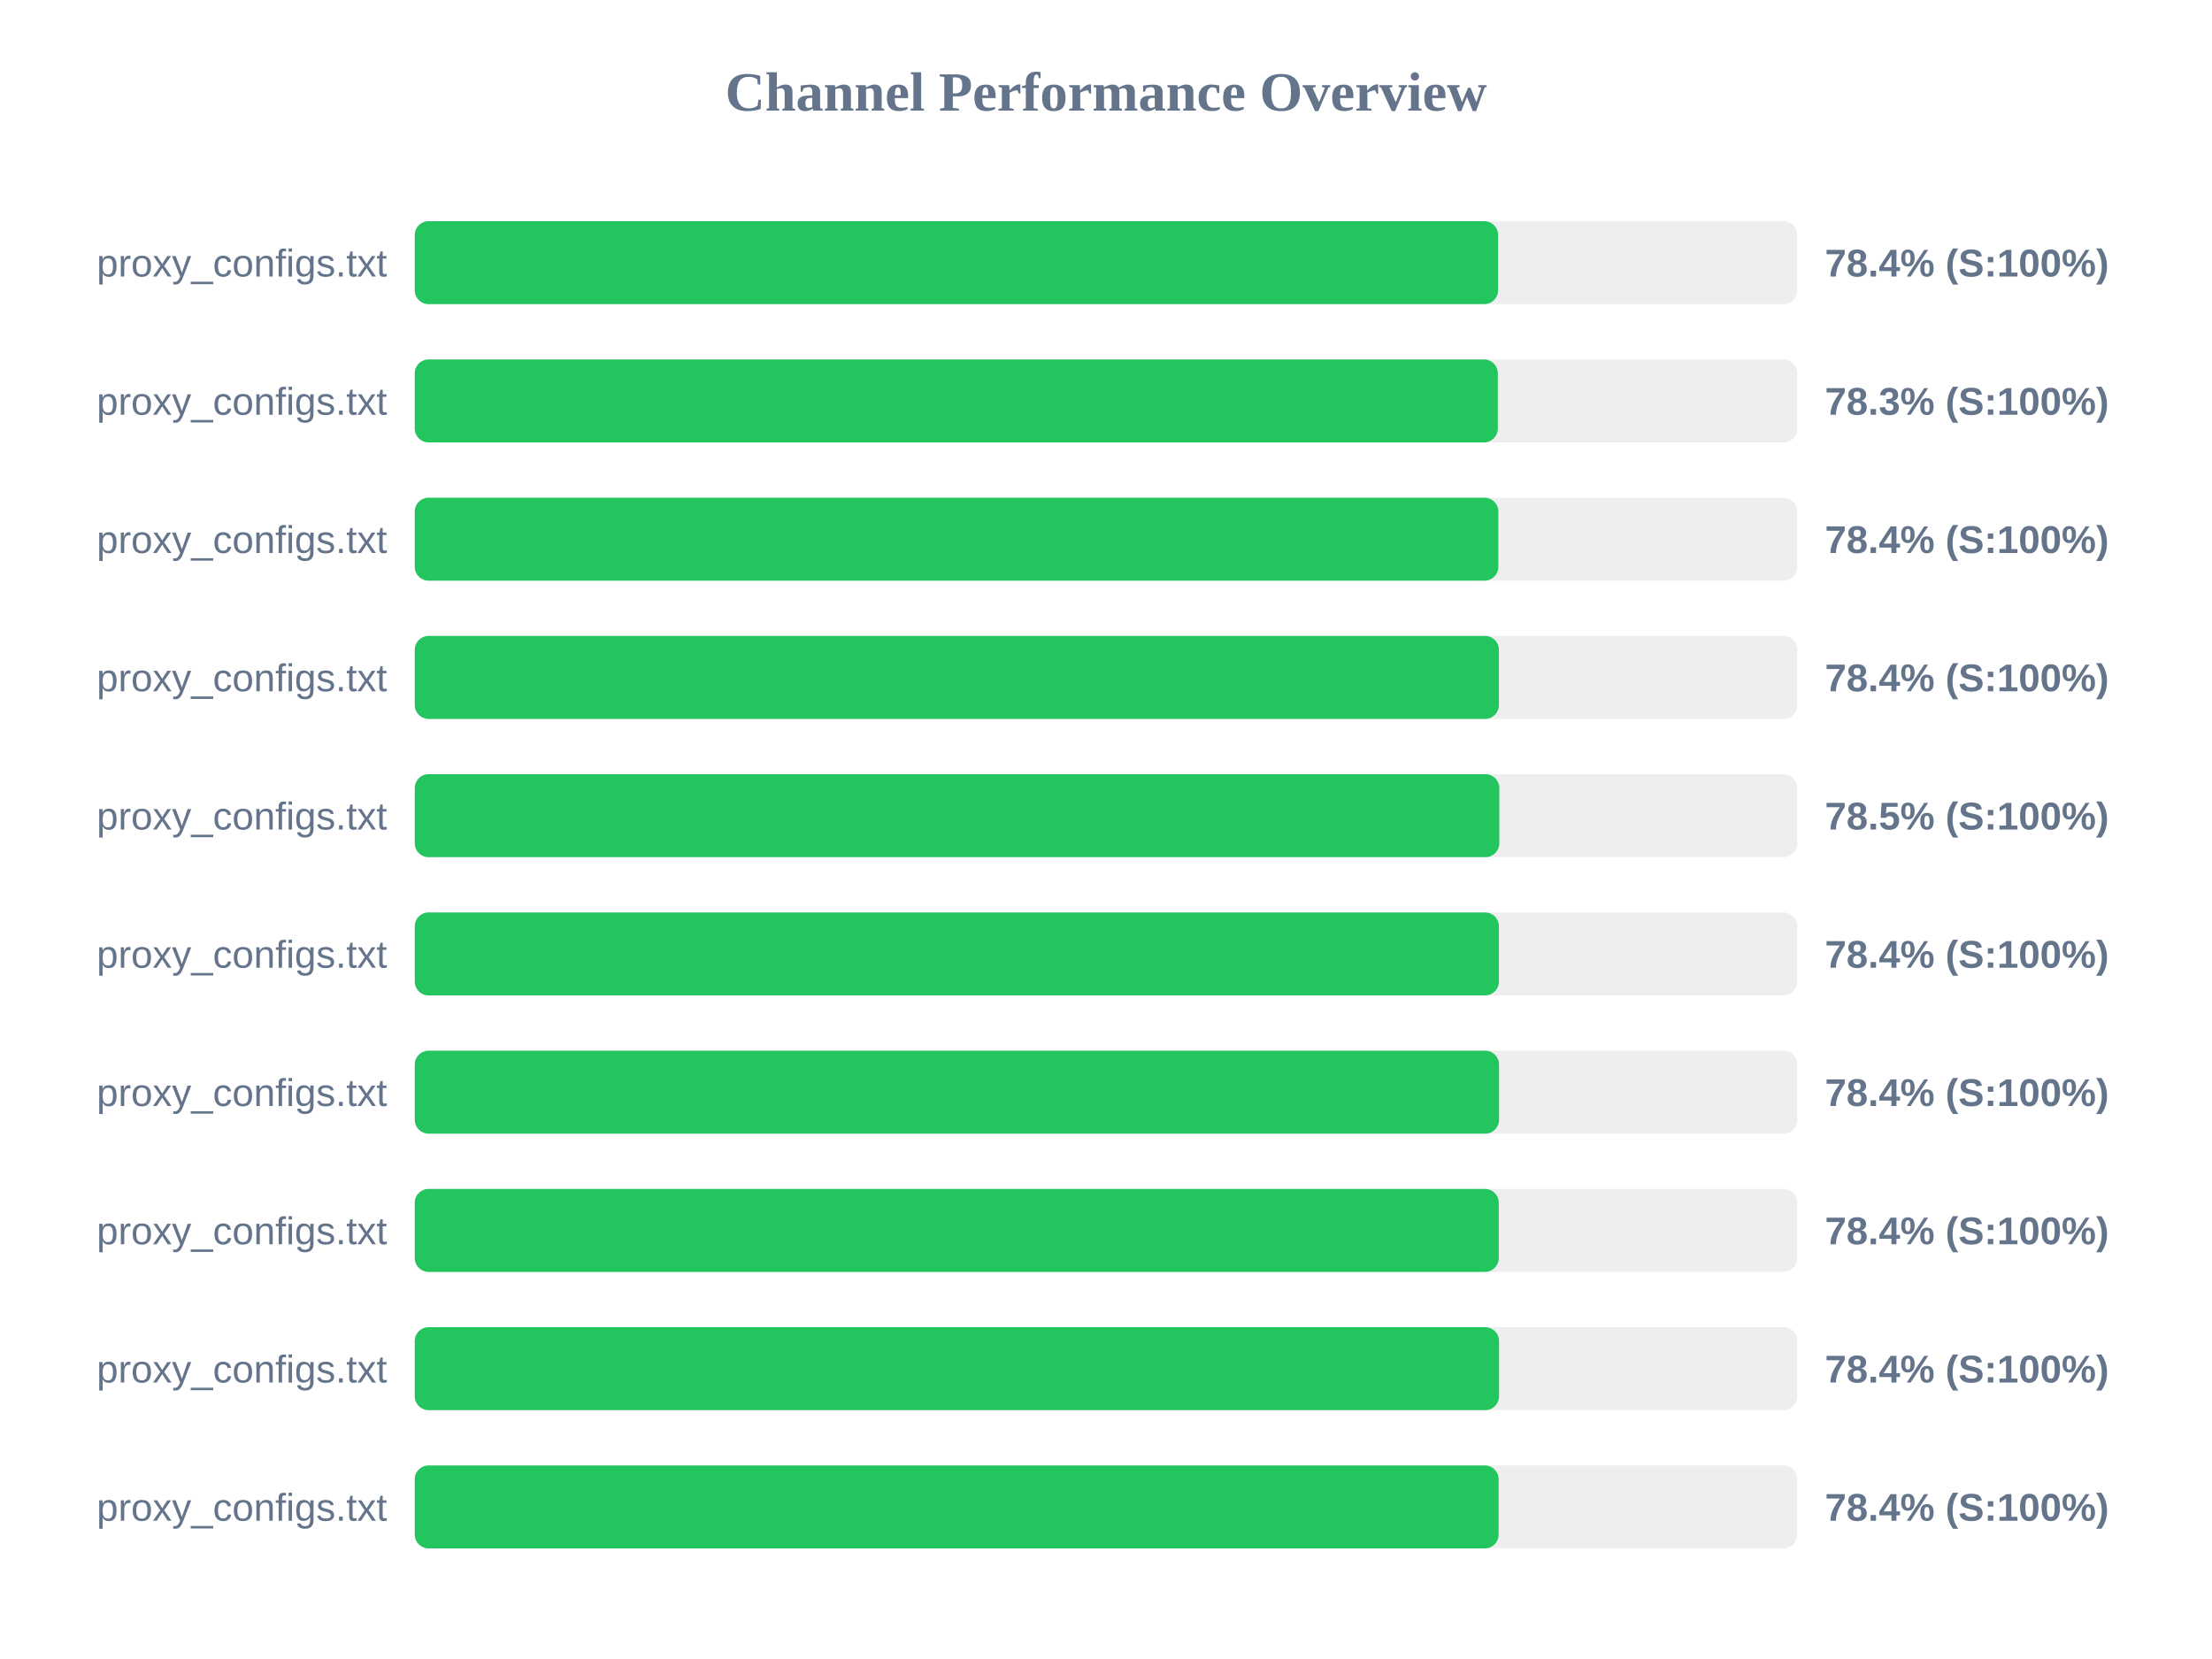
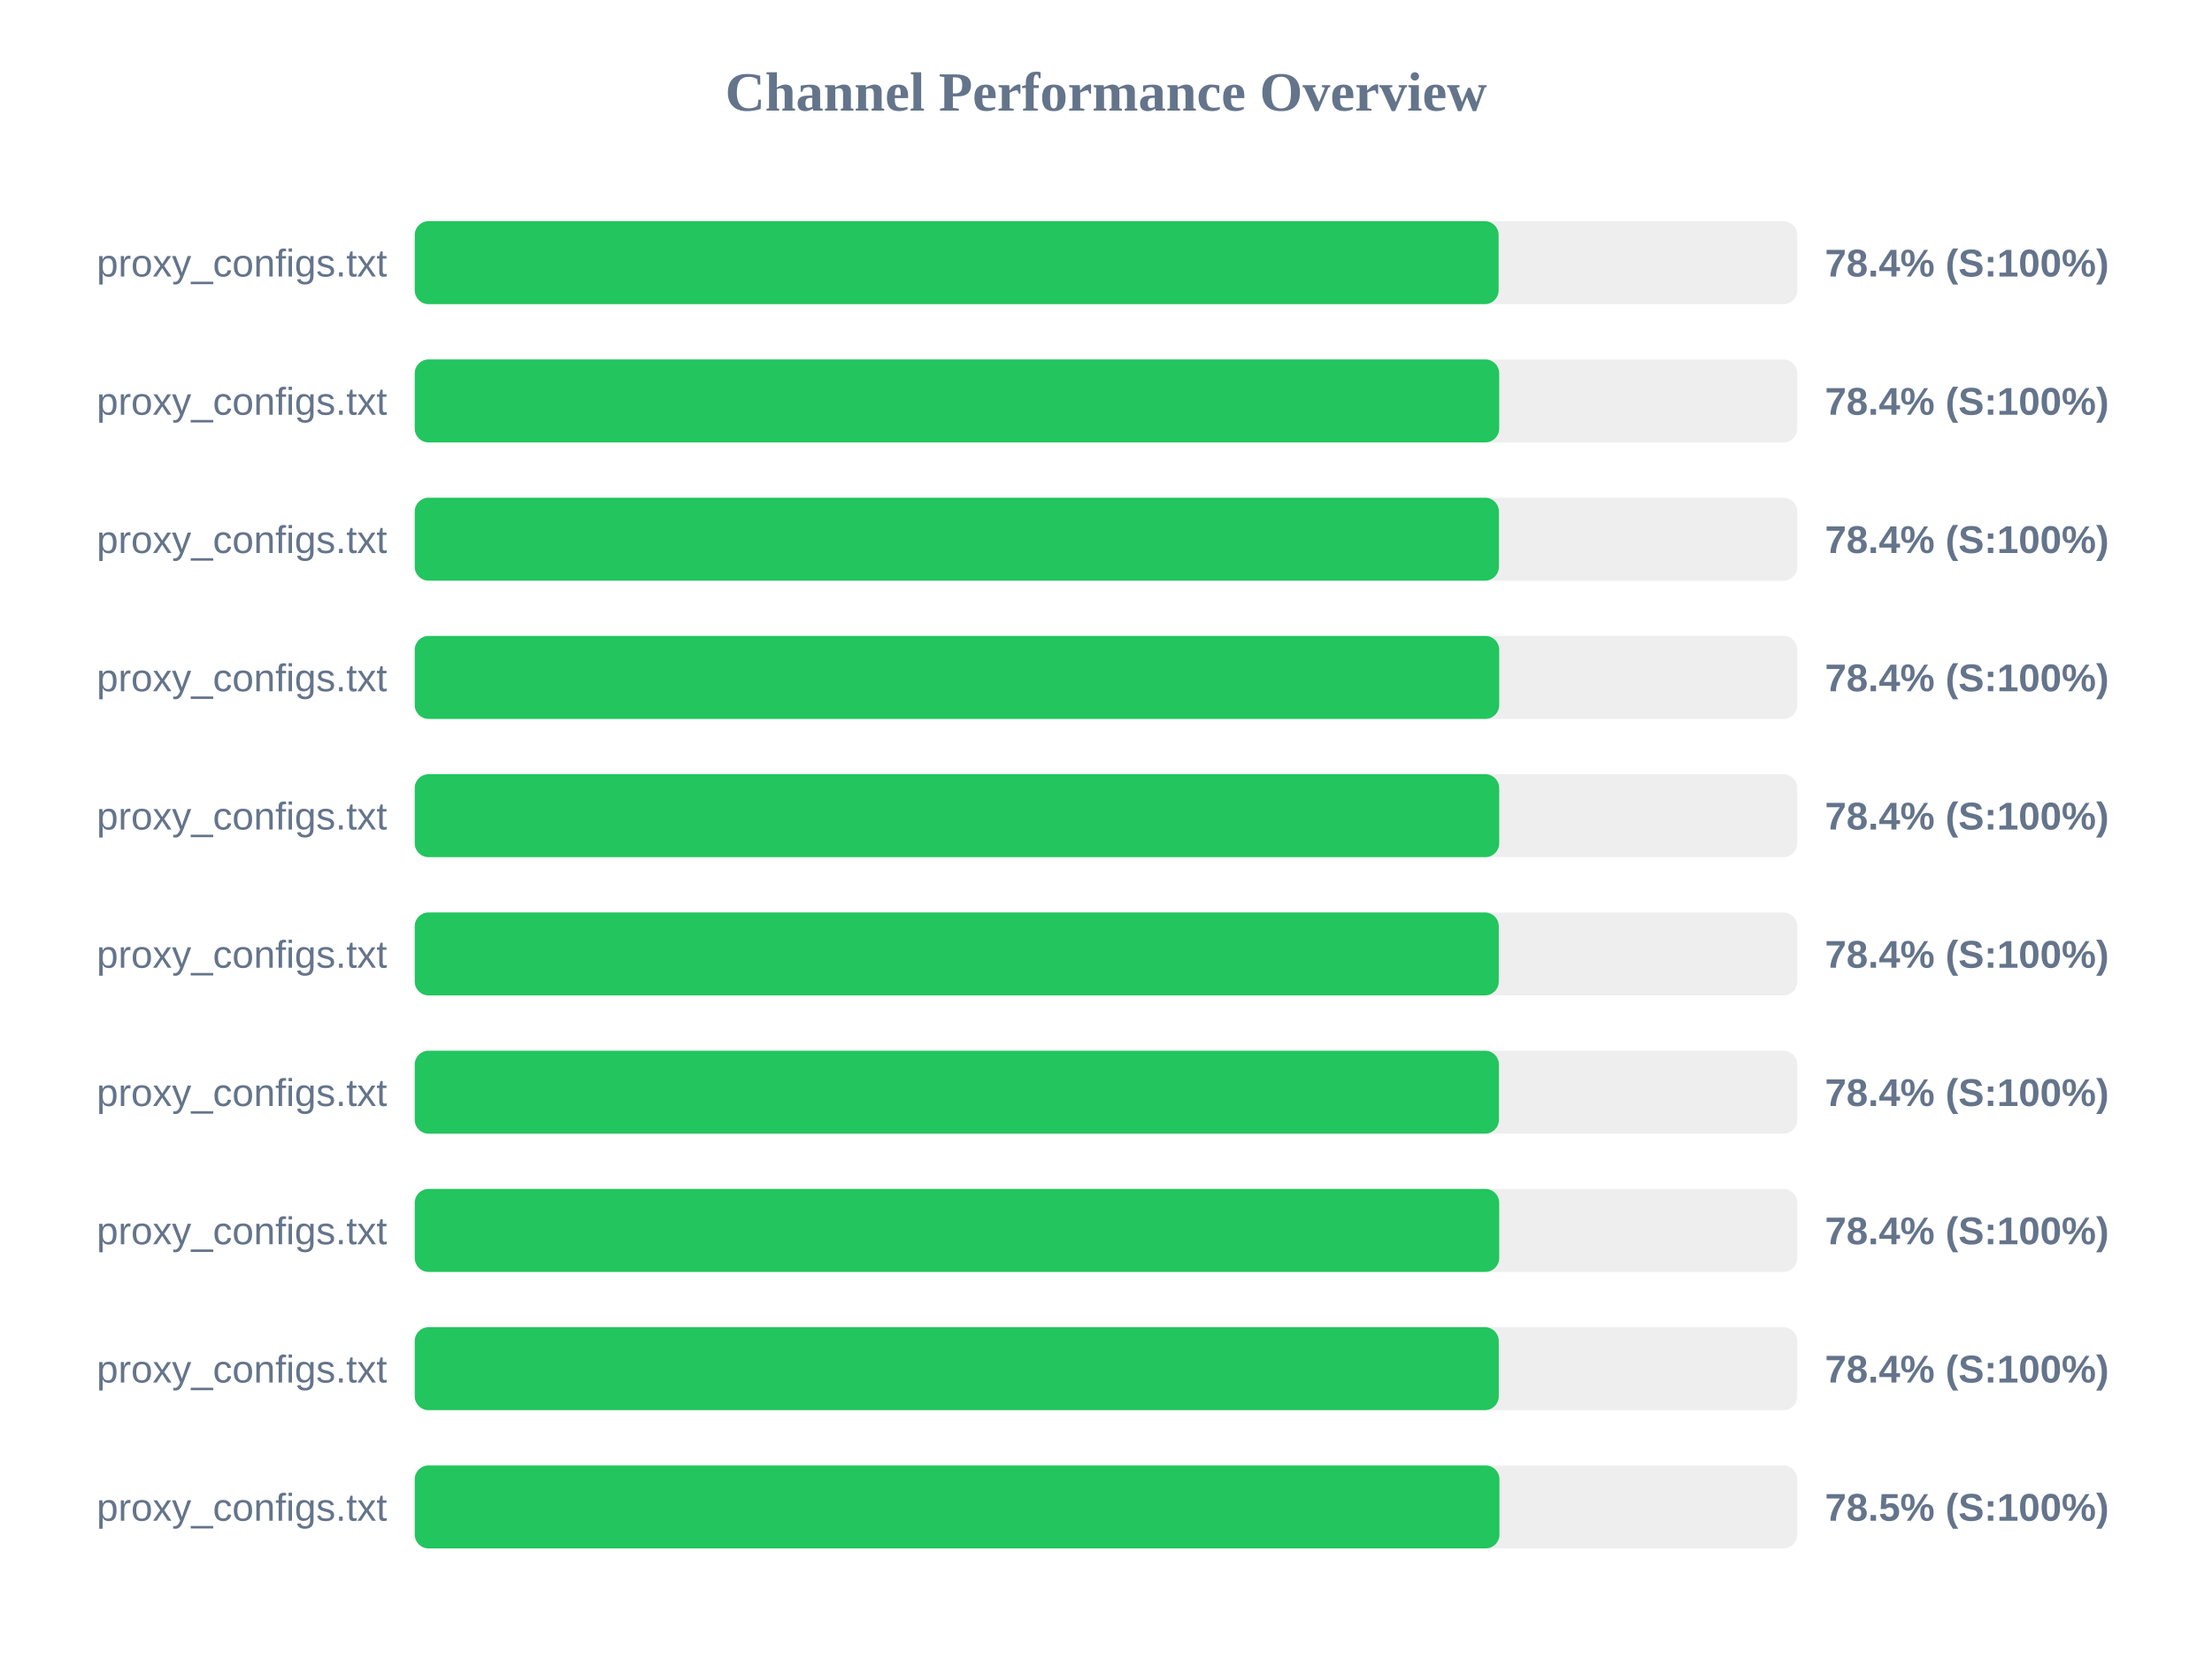
<svg xmlns="http://www.w3.org/2000/svg" width="800" height="600" version="1.1">
  <style>
        .row { font: 14px Arial; fill: #64748b; }
        .score { font: bold 14px Arial; fill: #64748b; }
    </style>
  <text x="400" y="40" text-anchor="middle" font-size="20px" font-weight="bold" fill="#64748b">Channel Performance Overview</text>
  <rect x="150" y="80" width="500" height="30" fill="#eee" rx="5" />
-   <rect x="150" y="80" width="391.8" height="30" fill="#22c55e" rx="5" />
+   <rect x="150" y="80" width="392.0" height="30" fill="#22c55e" rx="5" />
  <text x="140" y="100" text-anchor="end" class="row">proxy_configs.txt</text>
  <text x="660" y="100" text-anchor="start" class="score">78.4% (S:100%)</text>
  <rect x="150" y="130" width="500" height="30" fill="#eee" rx="5" />
-   <rect x="150" y="130" width="391.7" height="30" fill="#22c55e" rx="5" />
+   <rect x="150" y="130" width="392.2" height="30" fill="#22c55e" rx="5" />
  <text x="140" y="150" text-anchor="end" class="row">proxy_configs.txt</text>
-   <text x="660" y="150" text-anchor="start" class="score">78.3% (S:100%)</text>
+   <text x="660" y="150" text-anchor="start" class="score">78.4% (S:100%)</text>
  <rect x="150" y="180" width="500" height="30" fill="#eee" rx="5" />
-   <rect x="150" y="180" width="391.9" height="30" fill="#22c55e" rx="5" />
+   <rect x="150" y="180" width="392.1" height="30" fill="#22c55e" rx="5" />
  <text x="140" y="200" text-anchor="end" class="row">proxy_configs.txt</text>
  <text x="660" y="200" text-anchor="start" class="score">78.4% (S:100%)</text>
  <rect x="150" y="230" width="500" height="30" fill="#eee" rx="5" />
-   <rect x="150" y="230" width="392.1" height="30" fill="#22c55e" rx="5" />
+   <rect x="150" y="230" width="392.2" height="30" fill="#22c55e" rx="5" />
  <text x="140" y="250" text-anchor="end" class="row">proxy_configs.txt</text>
  <text x="660" y="250" text-anchor="start" class="score">78.4% (S:100%)</text>
  <rect x="150" y="280" width="500" height="30" fill="#eee" rx="5" />
-   <rect x="150" y="280" width="392.25" height="30" fill="#22c55e" rx="5" />
+   <rect x="150" y="280" width="392.2" height="30" fill="#22c55e" rx="5" />
  <text x="140" y="300" text-anchor="end" class="row">proxy_configs.txt</text>
-   <text x="660" y="300" text-anchor="start" class="score">78.5% (S:100%)</text>
+   <text x="660" y="300" text-anchor="start" class="score">78.4% (S:100%)</text>
  <rect x="150" y="330" width="500" height="30" fill="#eee" rx="5" />
-   <rect x="150" y="330" width="392.1" height="30" fill="#22c55e" rx="5" />
+   <rect x="150" y="330" width="392.05" height="30" fill="#22c55e" rx="5" />
  <text x="140" y="350" text-anchor="end" class="row">proxy_configs.txt</text>
  <text x="660" y="350" text-anchor="start" class="score">78.4% (S:100%)</text>
  <rect x="150" y="380" width="500" height="30" fill="#eee" rx="5" />
-   <rect x="150" y="380" width="392.15" height="30" fill="#22c55e" rx="5" />
+   <rect x="150" y="380" width="392.1" height="30" fill="#22c55e" rx="5" />
  <text x="140" y="400" text-anchor="end" class="row">proxy_configs.txt</text>
  <text x="660" y="400" text-anchor="start" class="score">78.4% (S:100%)</text>
  <rect x="150" y="430" width="500" height="30" fill="#eee" rx="5" />
-   <rect x="150" y="430" width="392.05" height="30" fill="#22c55e" rx="5" />
+   <rect x="150" y="430" width="392.2" height="30" fill="#22c55e" rx="5" />
  <text x="140" y="450" text-anchor="end" class="row">proxy_configs.txt</text>
  <text x="660" y="450" text-anchor="start" class="score">78.4% (S:100%)</text>
  <rect x="150" y="480" width="500" height="30" fill="#eee" rx="5" />
-   <rect x="150" y="480" width="392.15" height="30" fill="#22c55e" rx="5" />
+   <rect x="150" y="480" width="392.05" height="30" fill="#22c55e" rx="5" />
  <text x="140" y="500" text-anchor="end" class="row">proxy_configs.txt</text>
  <text x="660" y="500" text-anchor="start" class="score">78.4% (S:100%)</text>
  <rect x="150" y="530" width="500" height="30" fill="#eee" rx="5" />
-   <rect x="150" y="530" width="392.0" height="30" fill="#22c55e" rx="5" />
+   <rect x="150" y="530" width="392.3" height="30" fill="#22c55e" rx="5" />
  <text x="140" y="550" text-anchor="end" class="row">proxy_configs.txt</text>
-   <text x="660" y="550" text-anchor="start" class="score">78.4% (S:100%)</text>
+   <text x="660" y="550" text-anchor="start" class="score">78.5% (S:100%)</text>
</svg>
